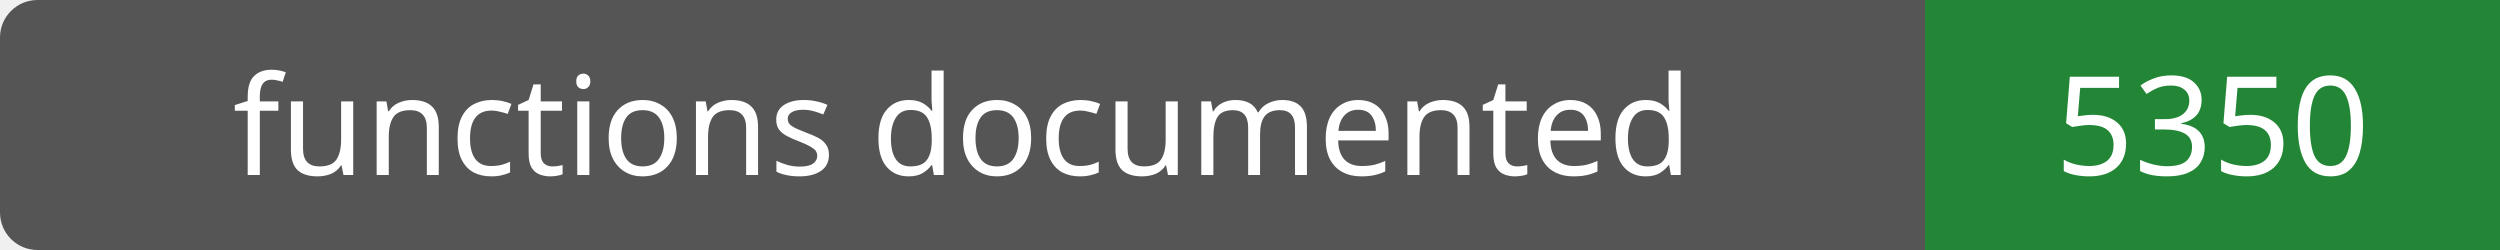
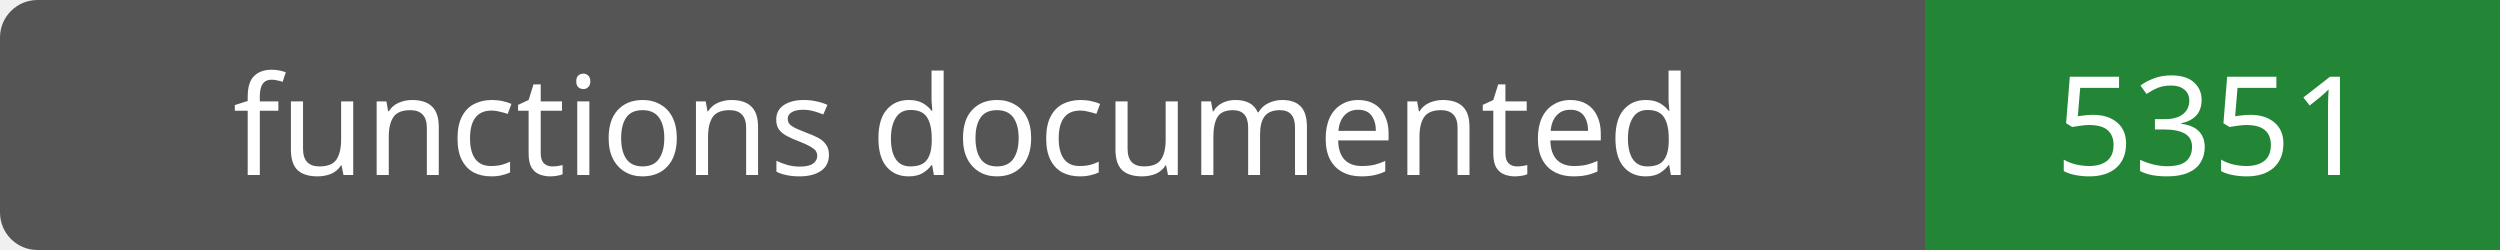
- <svg xmlns="http://www.w3.org/2000/svg" width="200" height="20" role="img" aria-label="functions documented: 5350">
+ <svg xmlns="http://www.w3.org/2000/svg" width="200" height="20" role="img" aria-label="functions documented: 5351">
  <rect width="200" height="20" rx="3" fill="#555" />
  <path fill="#238636" d="M154 0h46v20H154z" />
  <g fill="#fff" text-anchor="middle" font-family="Verdana,sans-serif" font-size="11">
    <text x="77.0" y="14">functions documented</text>
-     <text x="177.0" y="14">5350</text>
+     <text x="177.0" y="14">5351</text>
  </g>
</svg>
